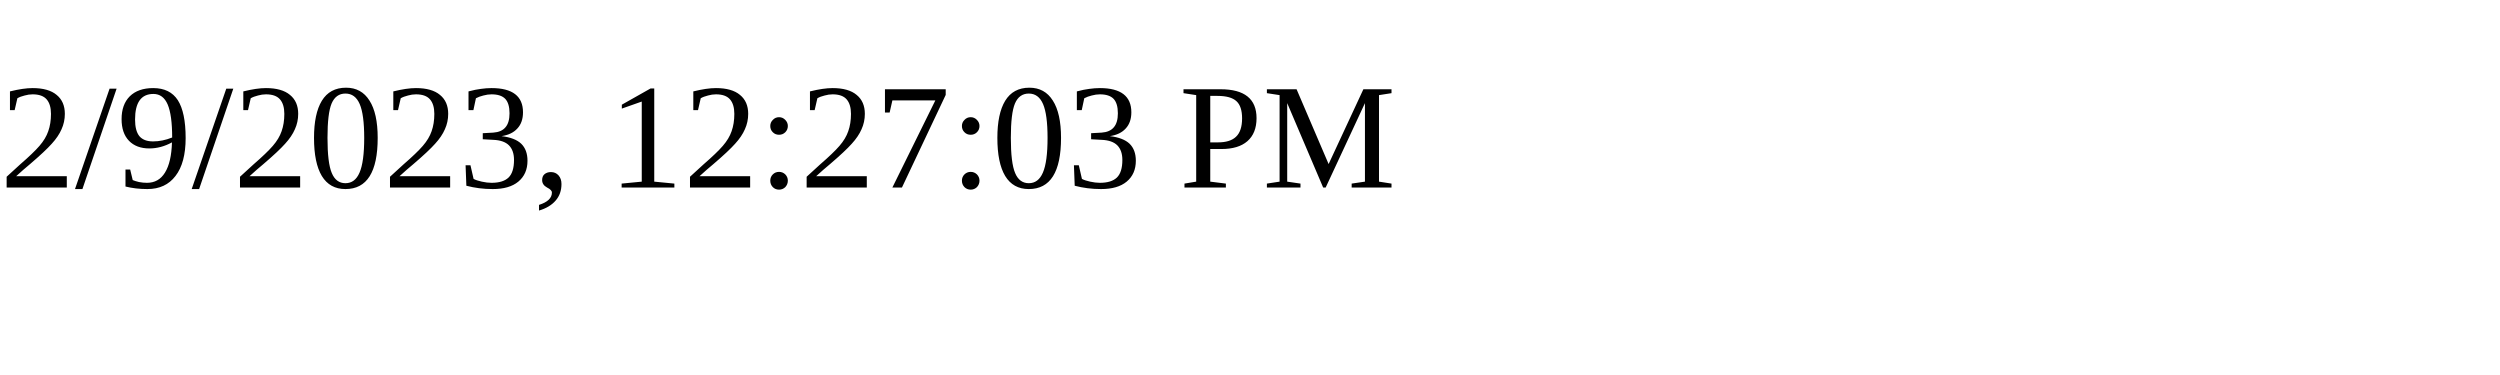
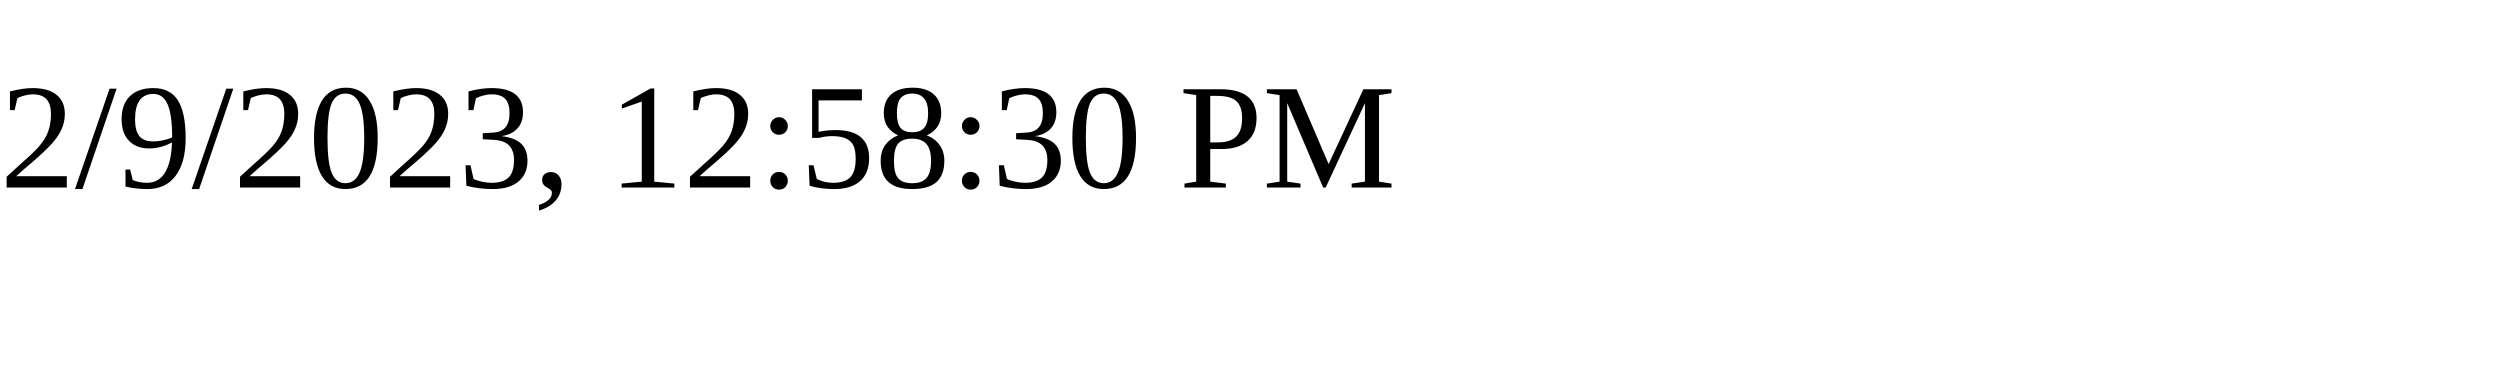
<svg xmlns="http://www.w3.org/2000/svg" height="30" width="200">
-   <text x="0" y="15">2/9/2023, 12:27:03 PM</text>
+   <text x="0" y="15">2/9/2023, 12:58:30 PM</text>
</svg>
